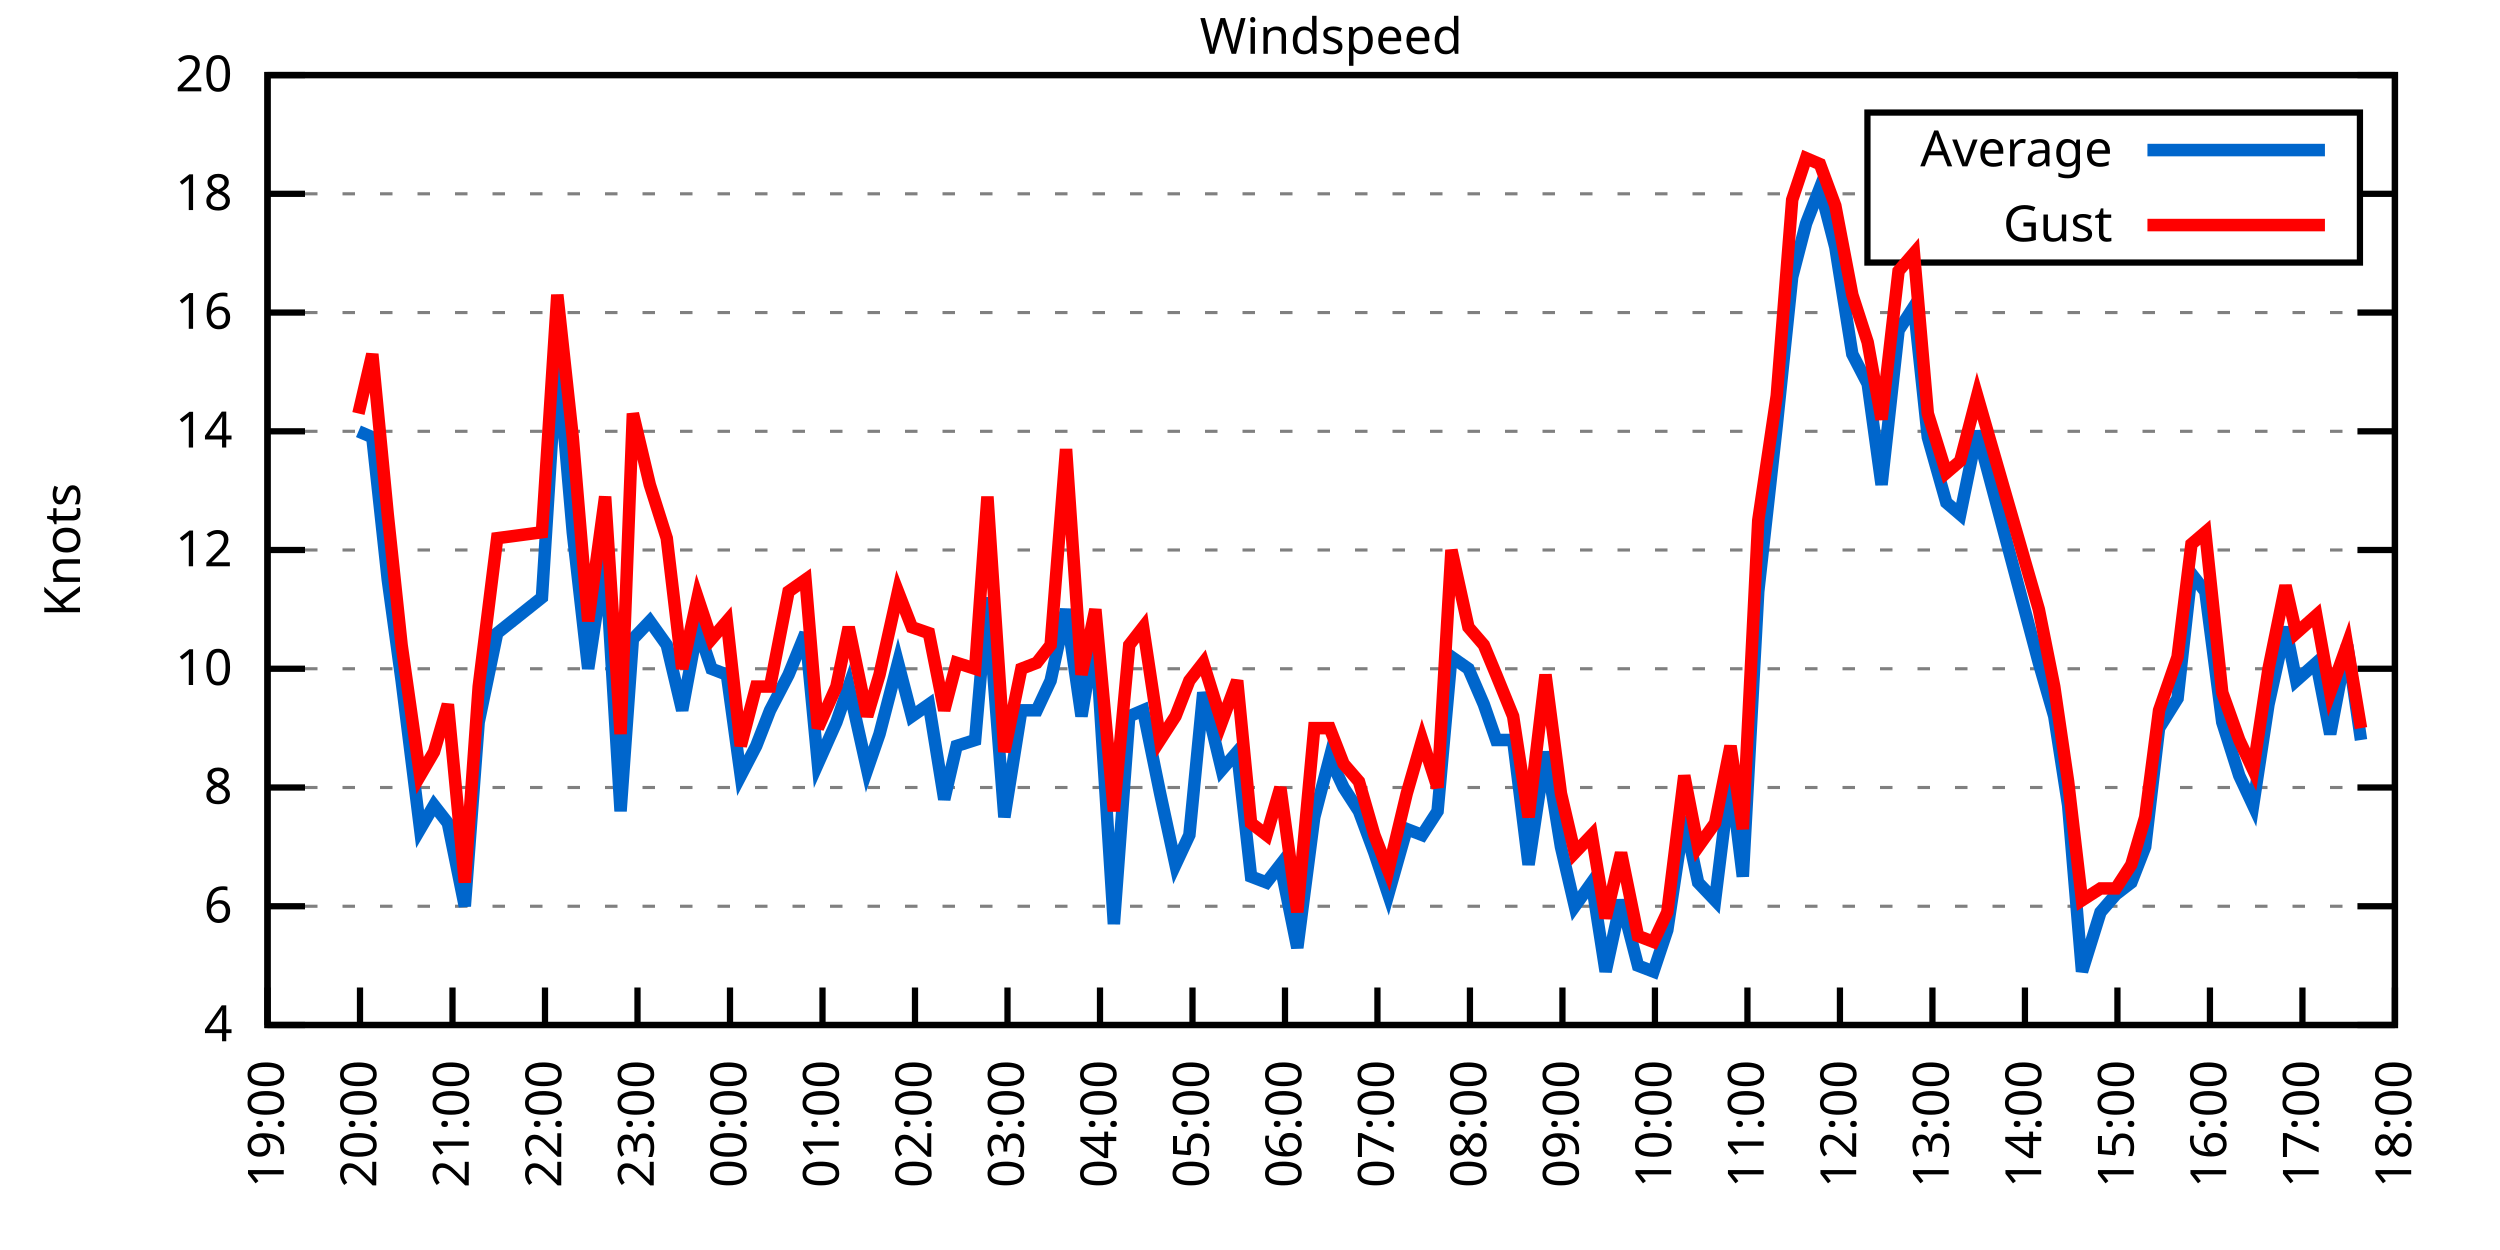
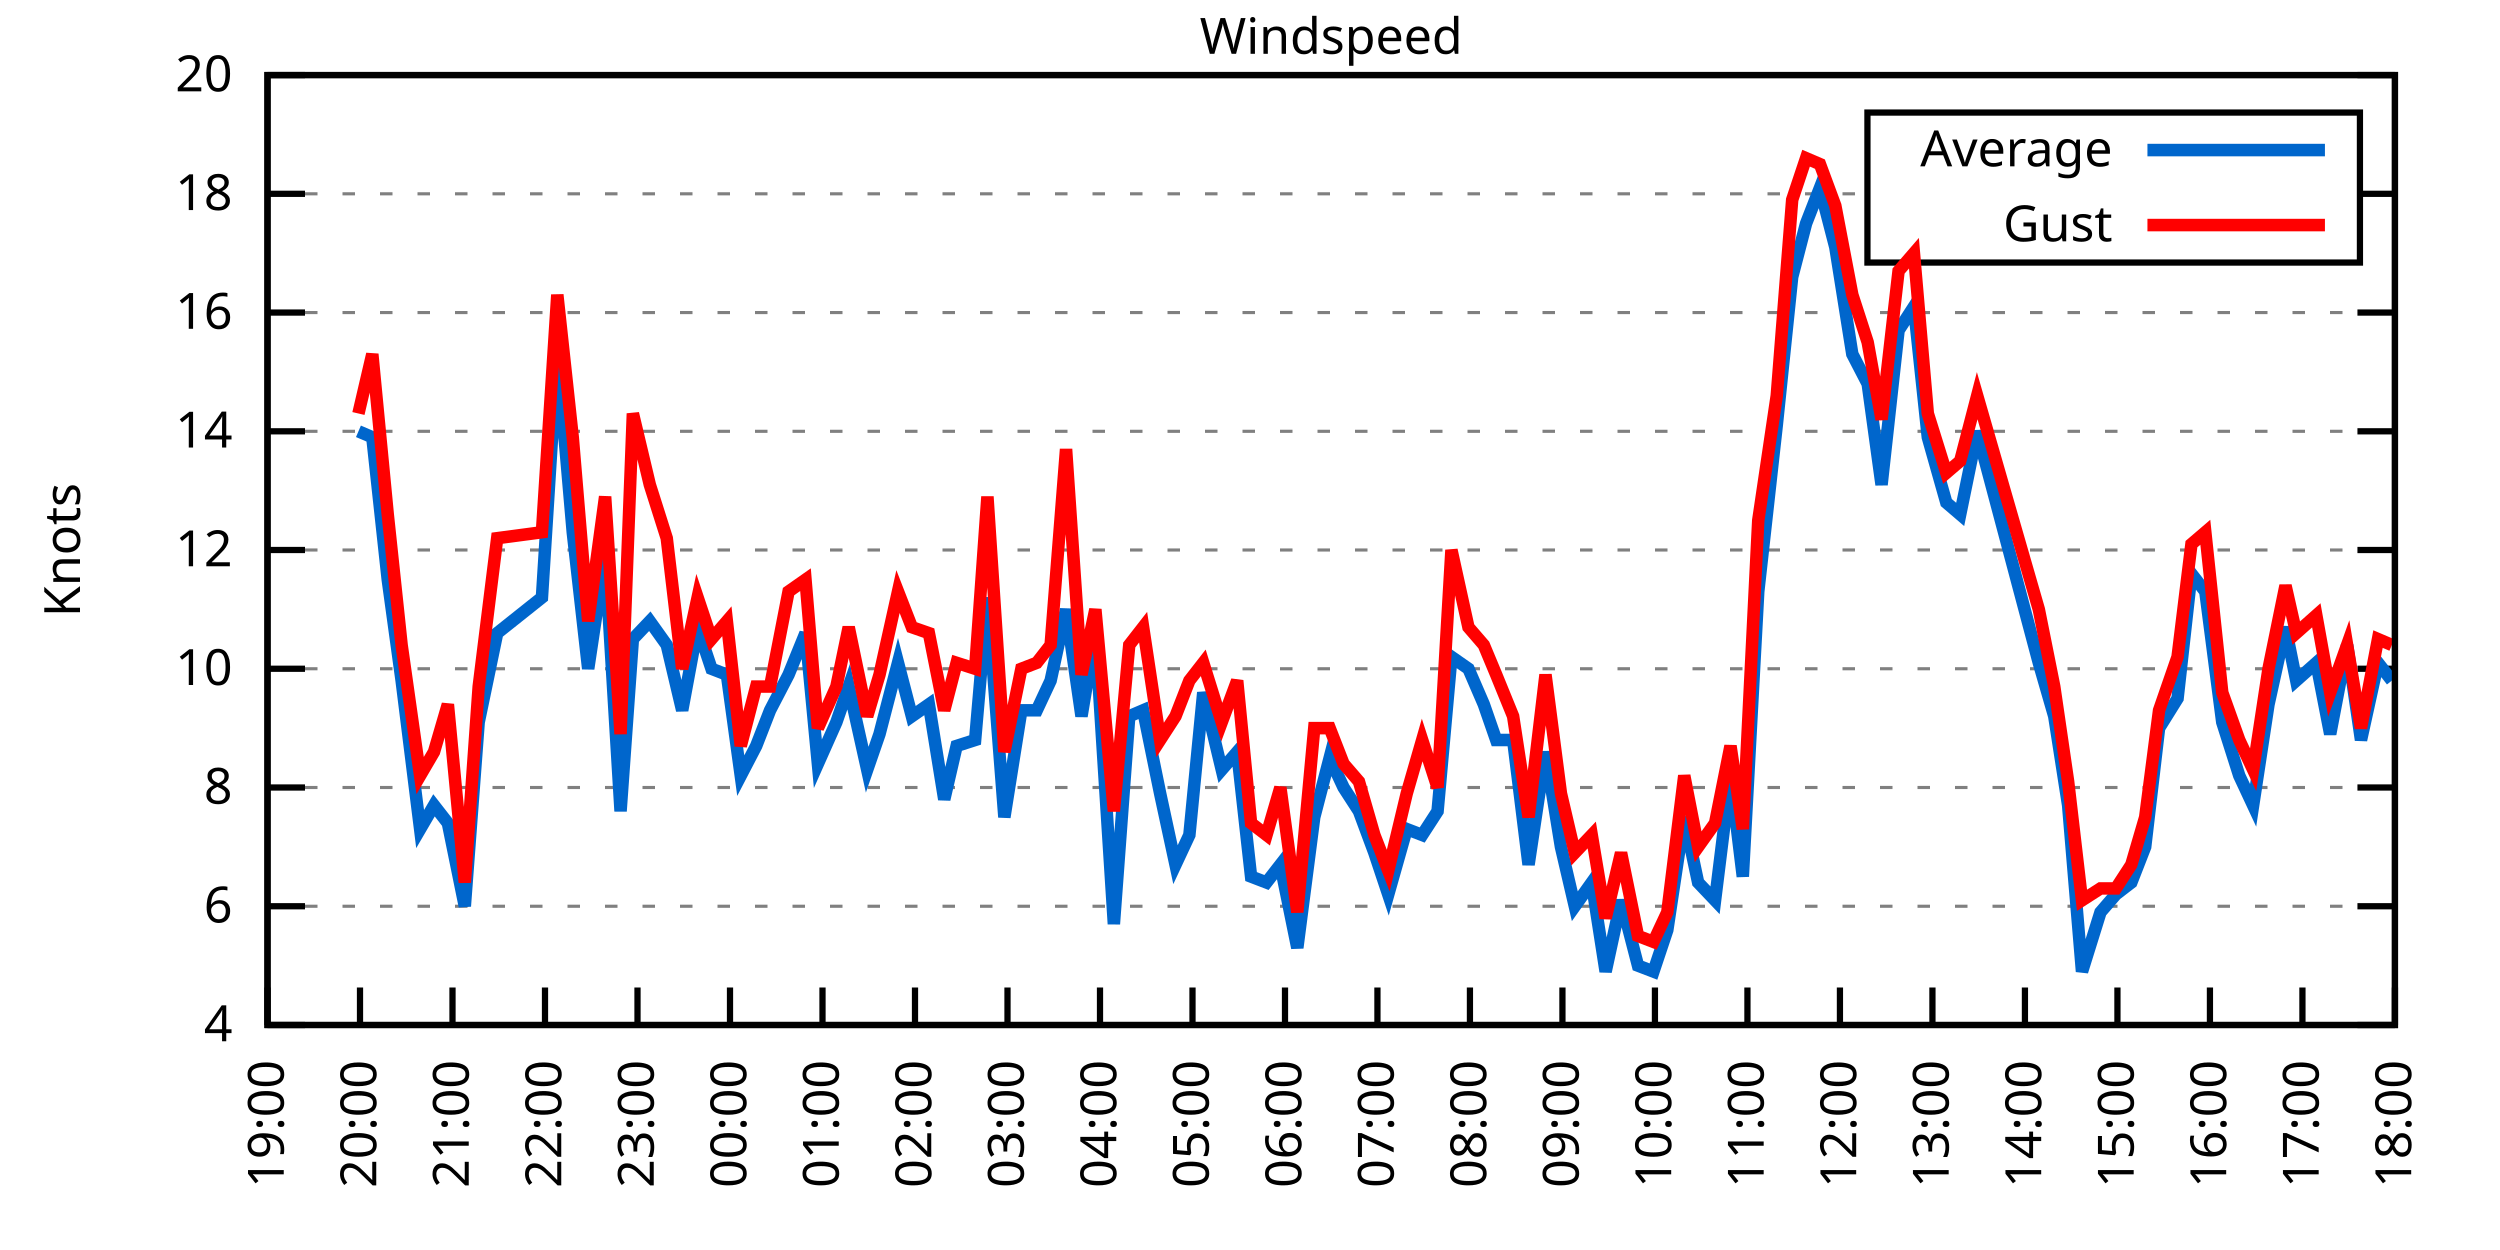
<svg xmlns="http://www.w3.org/2000/svg" xmlns:xlink="http://www.w3.org/1999/xlink" width="400" height="200" viewBox="0 0 400 200">
  <g id="gnuplot_canvas">
    <rect x="0" y="0" width="400" height="200" fill="none" />
    <defs>
      <circle id="gpDot" r="0.5" stroke-width="0.5" stroke="currentColor" />
      <path id="gpPt0" stroke-width="0.333" stroke="currentColor" d="M-1,0 h2 M0,-1 v2" />
      <path id="gpPt1" stroke-width="0.333" stroke="currentColor" d="M-1,-1 L1,1 M1,-1 L-1,1" />
      <path id="gpPt2" stroke-width="0.333" stroke="currentColor" d="M-1,0 L1,0 M0,-1 L0,1 M-1,-1 L1,1 M-1,1 L1,-1" />
      <rect id="gpPt3" stroke-width="0.333" stroke="currentColor" x="-1" y="-1" width="2" height="2" />
      <rect id="gpPt4" stroke-width="0.333" stroke="currentColor" fill="currentColor" x="-1" y="-1" width="2" height="2" />
      <circle id="gpPt5" stroke-width="0.333" stroke="currentColor" cx="0" cy="0" r="1" />
      <use xlink:href="#gpPt5" id="gpPt6" fill="currentColor" stroke="none" />
      <path id="gpPt7" stroke-width="0.333" stroke="currentColor" d="M0,-1.33 L-1.33,0.67 L1.33,0.67 z" />
      <use xlink:href="#gpPt7" id="gpPt8" fill="currentColor" stroke="none" />
      <use xlink:href="#gpPt7" id="gpPt9" stroke="currentColor" transform="rotate(180)" />
      <use xlink:href="#gpPt9" id="gpPt10" fill="currentColor" stroke="none" />
      <use xlink:href="#gpPt3" id="gpPt11" stroke="currentColor" transform="rotate(45)" />
      <use xlink:href="#gpPt11" id="gpPt12" fill="currentColor" stroke="none" />
      <path id="gpPt13" stroke-width="0.333" stroke="currentColor" d="M0,1.330 L1.265,0.411 L0.782,-1.067 L-0.782,-1.076 L-1.265,0.411 z" />
      <use xlink:href="#gpPt13" id="gpPt14" fill="currentColor" stroke="none" />
      <filter id="textbox" filterUnits="objectBoundingBox" x="0" y="0" height="1" width="1">
        <feFlood flood-color="white" flood-opacity="1" result="bgnd" />
        <feComposite in="SourceGraphic" in2="bgnd" operator="atop" />
      </filter>
      <filter id="greybox" filterUnits="objectBoundingBox" x="0" y="0" height="1" width="1">
        <feFlood flood-color="lightgrey" flood-opacity="1" result="grey" />
        <feComposite in="SourceGraphic" in2="grey" operator="atop" />
      </filter>
    </defs>
    <g fill="none" color="white" stroke="currentColor" stroke-width="1.00" stroke-linecap="butt" stroke-linejoin="miter">
</g>
    <g fill="none" color="black" stroke="currentColor" stroke-width="1.00" stroke-linecap="butt" stroke-linejoin="miter">
      <g stroke="none" shape-rendering="crispEdges">
        <polygon fill="rgb(255, 255, 255)" points="42.80,164.00 383.18,164.00 383.18,12.02 42.80,12.02 " />
      </g>
    </g>
    <g fill="none" color="black" stroke="currentColor" stroke-width="1.00" stroke-linecap="butt" stroke-linejoin="miter">
</g>
    <g fill="none" color="black" stroke="black" stroke-width="0.50" stroke-linecap="butt" stroke-linejoin="miter">
</g>
    <g fill="none" color="gray" stroke="currentColor" stroke-width="0.50" stroke-linecap="butt" stroke-linejoin="miter">
      <path stroke="gray" stroke-dasharray="2,4" class="gridline" d="M42.80,164.00 L383.19,164.00  " />
    </g>
    <g fill="none" color="gray" stroke="gray" stroke-width="1.00" stroke-linecap="butt" stroke-linejoin="miter">
</g>
    <g fill="none" color="black" stroke="currentColor" stroke-width="1.00" stroke-linecap="butt" stroke-linejoin="miter">
      <path stroke="black" d="M42.80,164.00 L48.80,164.00 M383.19,164.00 L377.19,164.00  " />
      <g transform="translate(37.20,166.60)" stroke="none" fill="black" font-family="Sans" font-size="8.00" text-anchor="end">
        <text>
          <tspan font-family="Sans"> 4</tspan>
        </text>
      </g>
    </g>
    <g fill="none" color="black" stroke="currentColor" stroke-width="1.00" stroke-linecap="butt" stroke-linejoin="miter">
</g>
    <g fill="none" color="black" stroke="black" stroke-width="0.50" stroke-linecap="butt" stroke-linejoin="miter">
</g>
    <g fill="none" color="gray" stroke="currentColor" stroke-width="0.50" stroke-linecap="butt" stroke-linejoin="miter">
      <path stroke="gray" stroke-dasharray="2,4" class="gridline" d="M42.80,145.00 L383.19,145.00  " />
    </g>
    <g fill="none" color="gray" stroke="gray" stroke-width="1.00" stroke-linecap="butt" stroke-linejoin="miter">
</g>
    <g fill="none" color="black" stroke="currentColor" stroke-width="1.00" stroke-linecap="butt" stroke-linejoin="miter">
      <path stroke="black" d="M42.80,145.00 L48.80,145.00 M383.19,145.00 L377.19,145.00  " />
      <g transform="translate(37.20,147.60)" stroke="none" fill="black" font-family="Sans" font-size="8.00" text-anchor="end">
        <text>
          <tspan font-family="Sans"> 6</tspan>
        </text>
      </g>
    </g>
    <g fill="none" color="black" stroke="currentColor" stroke-width="1.00" stroke-linecap="butt" stroke-linejoin="miter">
</g>
    <g fill="none" color="black" stroke="black" stroke-width="0.50" stroke-linecap="butt" stroke-linejoin="miter">
</g>
    <g fill="none" color="gray" stroke="currentColor" stroke-width="0.50" stroke-linecap="butt" stroke-linejoin="miter">
      <path stroke="gray" stroke-dasharray="2,4" class="gridline" d="M42.80,126.00 L383.19,126.00  " />
    </g>
    <g fill="none" color="gray" stroke="gray" stroke-width="1.00" stroke-linecap="butt" stroke-linejoin="miter">
</g>
    <g fill="none" color="black" stroke="currentColor" stroke-width="1.00" stroke-linecap="butt" stroke-linejoin="miter">
      <path stroke="black" d="M42.80,126.00 L48.80,126.00 M383.19,126.00 L377.19,126.00  " />
      <g transform="translate(37.20,128.60)" stroke="none" fill="black" font-family="Sans" font-size="8.00" text-anchor="end">
        <text>
          <tspan font-family="Sans"> 8</tspan>
        </text>
      </g>
    </g>
    <g fill="none" color="black" stroke="currentColor" stroke-width="1.00" stroke-linecap="butt" stroke-linejoin="miter">
</g>
    <g fill="none" color="black" stroke="black" stroke-width="0.50" stroke-linecap="butt" stroke-linejoin="miter">
</g>
    <g fill="none" color="gray" stroke="currentColor" stroke-width="0.50" stroke-linecap="butt" stroke-linejoin="miter">
      <path stroke="gray" stroke-dasharray="2,4" class="gridline" d="M42.80,107.00 L383.19,107.00  " />
    </g>
    <g fill="none" color="gray" stroke="gray" stroke-width="1.00" stroke-linecap="butt" stroke-linejoin="miter">
</g>
    <g fill="none" color="black" stroke="currentColor" stroke-width="1.00" stroke-linecap="butt" stroke-linejoin="miter">
      <path stroke="black" d="M42.80,107.00 L48.80,107.00 M383.19,107.00 L377.19,107.00  " />
      <g transform="translate(37.20,109.60)" stroke="none" fill="black" font-family="Sans" font-size="8.00" text-anchor="end">
        <text>
          <tspan font-family="Sans"> 10</tspan>
        </text>
      </g>
    </g>
    <g fill="none" color="black" stroke="currentColor" stroke-width="1.00" stroke-linecap="butt" stroke-linejoin="miter">
</g>
    <g fill="none" color="black" stroke="black" stroke-width="0.50" stroke-linecap="butt" stroke-linejoin="miter">
</g>
    <g fill="none" color="gray" stroke="currentColor" stroke-width="0.50" stroke-linecap="butt" stroke-linejoin="miter">
      <path stroke="gray" stroke-dasharray="2,4" class="gridline" d="M42.80,88.00 L383.19,88.00  " />
    </g>
    <g fill="none" color="gray" stroke="gray" stroke-width="1.00" stroke-linecap="butt" stroke-linejoin="miter">
</g>
    <g fill="none" color="black" stroke="currentColor" stroke-width="1.00" stroke-linecap="butt" stroke-linejoin="miter">
      <path stroke="black" d="M42.80,88.00 L48.80,88.00 M383.19,88.00 L377.19,88.00  " />
      <g transform="translate(37.20,90.60)" stroke="none" fill="black" font-family="Sans" font-size="8.00" text-anchor="end">
        <text>
          <tspan font-family="Sans"> 12</tspan>
        </text>
      </g>
    </g>
    <g fill="none" color="black" stroke="currentColor" stroke-width="1.00" stroke-linecap="butt" stroke-linejoin="miter">
</g>
    <g fill="none" color="black" stroke="black" stroke-width="0.50" stroke-linecap="butt" stroke-linejoin="miter">
</g>
    <g fill="none" color="gray" stroke="currentColor" stroke-width="0.50" stroke-linecap="butt" stroke-linejoin="miter">
      <path stroke="gray" stroke-dasharray="2,4" class="gridline" d="M42.80,69.01 L383.19,69.01  " />
    </g>
    <g fill="none" color="gray" stroke="gray" stroke-width="1.00" stroke-linecap="butt" stroke-linejoin="miter">
</g>
    <g fill="none" color="black" stroke="currentColor" stroke-width="1.00" stroke-linecap="butt" stroke-linejoin="miter">
      <path stroke="black" d="M42.80,69.01 L48.80,69.01 M383.19,69.01 L377.19,69.01  " />
      <g transform="translate(37.20,71.61)" stroke="none" fill="black" font-family="Sans" font-size="8.00" text-anchor="end">
        <text>
          <tspan font-family="Sans"> 14</tspan>
        </text>
      </g>
    </g>
    <g fill="none" color="black" stroke="currentColor" stroke-width="1.00" stroke-linecap="butt" stroke-linejoin="miter">
</g>
    <g fill="none" color="black" stroke="black" stroke-width="0.50" stroke-linecap="butt" stroke-linejoin="miter">
</g>
    <g fill="none" color="gray" stroke="currentColor" stroke-width="0.50" stroke-linecap="butt" stroke-linejoin="miter">
      <path stroke="gray" stroke-dasharray="2,4" class="gridline" d="M42.80,50.01 L383.19,50.01  " />
    </g>
    <g fill="none" color="gray" stroke="gray" stroke-width="1.00" stroke-linecap="butt" stroke-linejoin="miter">
</g>
    <g fill="none" color="black" stroke="currentColor" stroke-width="1.00" stroke-linecap="butt" stroke-linejoin="miter">
      <path stroke="black" d="M42.80,50.01 L48.80,50.01 M383.19,50.01 L377.19,50.01  " />
      <g transform="translate(37.20,52.61)" stroke="none" fill="black" font-family="Sans" font-size="8.00" text-anchor="end">
        <text>
          <tspan font-family="Sans"> 16</tspan>
        </text>
      </g>
    </g>
    <g fill="none" color="black" stroke="currentColor" stroke-width="1.00" stroke-linecap="butt" stroke-linejoin="miter">
</g>
    <g fill="none" color="black" stroke="black" stroke-width="0.50" stroke-linecap="butt" stroke-linejoin="miter">
</g>
    <g fill="none" color="gray" stroke="currentColor" stroke-width="0.50" stroke-linecap="butt" stroke-linejoin="miter">
      <path stroke="gray" stroke-dasharray="2,4" class="gridline" d="M42.80,31.01 L298.79,31.01 M377.59,31.01 L383.19,31.01  " />
    </g>
    <g fill="none" color="gray" stroke="gray" stroke-width="1.00" stroke-linecap="butt" stroke-linejoin="miter">
</g>
    <g fill="none" color="black" stroke="currentColor" stroke-width="1.00" stroke-linecap="butt" stroke-linejoin="miter">
      <path stroke="black" d="M42.80,31.01 L48.80,31.01 M383.19,31.01 L377.19,31.01  " />
      <g transform="translate(37.20,33.61)" stroke="none" fill="black" font-family="Sans" font-size="8.00" text-anchor="end">
        <text>
          <tspan font-family="Sans"> 18</tspan>
        </text>
      </g>
    </g>
    <g fill="none" color="black" stroke="currentColor" stroke-width="1.00" stroke-linecap="butt" stroke-linejoin="miter">
</g>
    <g fill="none" color="black" stroke="black" stroke-width="0.50" stroke-linecap="butt" stroke-linejoin="miter">
</g>
    <g fill="none" color="gray" stroke="currentColor" stroke-width="0.50" stroke-linecap="butt" stroke-linejoin="miter">
      <path stroke="gray" stroke-dasharray="2,4" class="gridline" d="M42.80,12.01 L383.19,12.01  " />
    </g>
    <g fill="none" color="gray" stroke="gray" stroke-width="1.00" stroke-linecap="butt" stroke-linejoin="miter">
</g>
    <g fill="none" color="black" stroke="currentColor" stroke-width="1.00" stroke-linecap="butt" stroke-linejoin="miter">
      <path stroke="black" d="M42.80,12.01 L48.80,12.01 M383.19,12.01 L377.19,12.01  " />
      <g transform="translate(37.20,14.61)" stroke="none" fill="black" font-family="Sans" font-size="8.00" text-anchor="end">
        <text>
          <tspan font-family="Sans"> 20</tspan>
        </text>
      </g>
    </g>
    <g fill="none" color="black" stroke="currentColor" stroke-width="1.00" stroke-linecap="butt" stroke-linejoin="miter">
      <path stroke="black" d="M42.80,164.00 L42.80,158.00  " />
      <g transform="translate(45.40,169.60) rotate(270.00)" stroke="none" fill="black" font-family="Sans" font-size="8.00" text-anchor="end">
        <text>
          <tspan font-family="Sans">19:00</tspan>
        </text>
      </g>
    </g>
    <g fill="none" color="black" stroke="currentColor" stroke-width="1.00" stroke-linecap="butt" stroke-linejoin="miter">
      <path stroke="black" d="M57.60,164.00 L57.60,158.00  " />
      <g transform="translate(60.20,169.60) rotate(270.00)" stroke="none" fill="black" font-family="Sans" font-size="8.00" text-anchor="end">
        <text>
          <tspan font-family="Sans">20:00</tspan>
        </text>
      </g>
    </g>
    <g fill="none" color="black" stroke="currentColor" stroke-width="1.00" stroke-linecap="butt" stroke-linejoin="miter">
      <path stroke="black" d="M72.40,164.00 L72.40,158.00  " />
      <g transform="translate(75.00,169.60) rotate(270.00)" stroke="none" fill="black" font-family="Sans" font-size="8.00" text-anchor="end">
        <text>
          <tspan font-family="Sans">21:00</tspan>
        </text>
      </g>
    </g>
    <g fill="none" color="black" stroke="currentColor" stroke-width="1.00" stroke-linecap="butt" stroke-linejoin="miter">
      <path stroke="black" d="M87.20,164.00 L87.20,158.00  " />
      <g transform="translate(89.80,169.60) rotate(270.00)" stroke="none" fill="black" font-family="Sans" font-size="8.00" text-anchor="end">
        <text>
          <tspan font-family="Sans">22:00</tspan>
        </text>
      </g>
    </g>
    <g fill="none" color="black" stroke="currentColor" stroke-width="1.00" stroke-linecap="butt" stroke-linejoin="miter">
      <path stroke="black" d="M102.00,164.00 L102.00,158.00  " />
      <g transform="translate(104.60,169.60) rotate(270.00)" stroke="none" fill="black" font-family="Sans" font-size="8.00" text-anchor="end">
        <text>
          <tspan font-family="Sans">23:00</tspan>
        </text>
      </g>
    </g>
    <g fill="none" color="black" stroke="currentColor" stroke-width="1.00" stroke-linecap="butt" stroke-linejoin="miter">
      <path stroke="black" d="M116.80,164.00 L116.80,158.00  " />
      <g transform="translate(119.40,169.60) rotate(270.00)" stroke="none" fill="black" font-family="Sans" font-size="8.00" text-anchor="end">
        <text>
          <tspan font-family="Sans">00:00</tspan>
        </text>
      </g>
    </g>
    <g fill="none" color="black" stroke="currentColor" stroke-width="1.00" stroke-linecap="butt" stroke-linejoin="miter">
      <path stroke="black" d="M131.60,164.00 L131.60,158.00  " />
      <g transform="translate(134.20,169.60) rotate(270.00)" stroke="none" fill="black" font-family="Sans" font-size="8.00" text-anchor="end">
        <text>
          <tspan font-family="Sans">01:00</tspan>
        </text>
      </g>
    </g>
    <g fill="none" color="black" stroke="currentColor" stroke-width="1.00" stroke-linecap="butt" stroke-linejoin="miter">
      <path stroke="black" d="M146.40,164.00 L146.40,158.00  " />
      <g transform="translate(149.00,169.60) rotate(270.00)" stroke="none" fill="black" font-family="Sans" font-size="8.00" text-anchor="end">
        <text>
          <tspan font-family="Sans">02:00</tspan>
        </text>
      </g>
    </g>
    <g fill="none" color="black" stroke="currentColor" stroke-width="1.00" stroke-linecap="butt" stroke-linejoin="miter">
      <path stroke="black" d="M161.20,164.00 L161.20,158.00  " />
      <g transform="translate(163.80,169.60) rotate(270.00)" stroke="none" fill="black" font-family="Sans" font-size="8.00" text-anchor="end">
        <text>
          <tspan font-family="Sans">03:00</tspan>
        </text>
      </g>
    </g>
    <g fill="none" color="black" stroke="currentColor" stroke-width="1.00" stroke-linecap="butt" stroke-linejoin="miter">
      <path stroke="black" d="M176.00,164.00 L176.00,158.00  " />
      <g transform="translate(178.60,169.60) rotate(270.00)" stroke="none" fill="black" font-family="Sans" font-size="8.00" text-anchor="end">
        <text>
          <tspan font-family="Sans">04:00</tspan>
        </text>
      </g>
    </g>
    <g fill="none" color="black" stroke="currentColor" stroke-width="1.00" stroke-linecap="butt" stroke-linejoin="miter">
      <path stroke="black" d="M190.80,164.00 L190.80,158.00  " />
      <g transform="translate(193.40,169.60) rotate(270.00)" stroke="none" fill="black" font-family="Sans" font-size="8.00" text-anchor="end">
        <text>
          <tspan font-family="Sans">05:00</tspan>
        </text>
      </g>
    </g>
    <g fill="none" color="black" stroke="currentColor" stroke-width="1.00" stroke-linecap="butt" stroke-linejoin="miter">
      <path stroke="black" d="M205.60,164.00 L205.60,158.00  " />
      <g transform="translate(208.20,169.60) rotate(270.00)" stroke="none" fill="black" font-family="Sans" font-size="8.00" text-anchor="end">
        <text>
          <tspan font-family="Sans">06:00</tspan>
        </text>
      </g>
    </g>
    <g fill="none" color="black" stroke="currentColor" stroke-width="1.00" stroke-linecap="butt" stroke-linejoin="miter">
      <path stroke="black" d="M220.39,164.00 L220.39,158.00  " />
      <g transform="translate(222.99,169.60) rotate(270.00)" stroke="none" fill="black" font-family="Sans" font-size="8.00" text-anchor="end">
        <text>
          <tspan font-family="Sans">07:00</tspan>
        </text>
      </g>
    </g>
    <g fill="none" color="black" stroke="currentColor" stroke-width="1.00" stroke-linecap="butt" stroke-linejoin="miter">
      <path stroke="black" d="M235.19,164.00 L235.19,158.00  " />
      <g transform="translate(237.79,169.60) rotate(270.00)" stroke="none" fill="black" font-family="Sans" font-size="8.00" text-anchor="end">
        <text>
          <tspan font-family="Sans">08:00</tspan>
        </text>
      </g>
    </g>
    <g fill="none" color="black" stroke="currentColor" stroke-width="1.00" stroke-linecap="butt" stroke-linejoin="miter">
      <path stroke="black" d="M249.99,164.00 L249.99,158.00  " />
      <g transform="translate(252.59,169.60) rotate(270.00)" stroke="none" fill="black" font-family="Sans" font-size="8.00" text-anchor="end">
        <text>
          <tspan font-family="Sans">09:00</tspan>
        </text>
      </g>
    </g>
    <g fill="none" color="black" stroke="currentColor" stroke-width="1.00" stroke-linecap="butt" stroke-linejoin="miter">
      <path stroke="black" d="M264.79,164.00 L264.79,158.00  " />
      <g transform="translate(267.39,169.60) rotate(270.00)" stroke="none" fill="black" font-family="Sans" font-size="8.00" text-anchor="end">
        <text>
          <tspan font-family="Sans">10:00</tspan>
        </text>
      </g>
    </g>
    <g fill="none" color="black" stroke="currentColor" stroke-width="1.00" stroke-linecap="butt" stroke-linejoin="miter">
      <path stroke="black" d="M279.59,164.00 L279.59,158.00  " />
      <g transform="translate(282.19,169.60) rotate(270.00)" stroke="none" fill="black" font-family="Sans" font-size="8.00" text-anchor="end">
        <text>
          <tspan font-family="Sans">11:00</tspan>
        </text>
      </g>
    </g>
    <g fill="none" color="black" stroke="currentColor" stroke-width="1.00" stroke-linecap="butt" stroke-linejoin="miter">
      <path stroke="black" d="M294.39,164.00 L294.39,158.00  " />
      <g transform="translate(296.99,169.60) rotate(270.00)" stroke="none" fill="black" font-family="Sans" font-size="8.00" text-anchor="end">
        <text>
          <tspan font-family="Sans">12:00</tspan>
        </text>
      </g>
    </g>
    <g fill="none" color="black" stroke="currentColor" stroke-width="1.00" stroke-linecap="butt" stroke-linejoin="miter">
      <path stroke="black" d="M309.19,164.00 L309.19,158.00  " />
      <g transform="translate(311.79,169.60) rotate(270.00)" stroke="none" fill="black" font-family="Sans" font-size="8.00" text-anchor="end">
        <text>
          <tspan font-family="Sans">13:00</tspan>
        </text>
      </g>
    </g>
    <g fill="none" color="black" stroke="currentColor" stroke-width="1.00" stroke-linecap="butt" stroke-linejoin="miter">
      <path stroke="black" d="M323.99,164.00 L323.99,158.00  " />
      <g transform="translate(326.59,169.60) rotate(270.00)" stroke="none" fill="black" font-family="Sans" font-size="8.00" text-anchor="end">
        <text>
          <tspan font-family="Sans">14:00</tspan>
        </text>
      </g>
    </g>
    <g fill="none" color="black" stroke="currentColor" stroke-width="1.00" stroke-linecap="butt" stroke-linejoin="miter">
      <path stroke="black" d="M338.79,164.00 L338.79,158.00  " />
      <g transform="translate(341.39,169.60) rotate(270.00)" stroke="none" fill="black" font-family="Sans" font-size="8.00" text-anchor="end">
        <text>
          <tspan font-family="Sans">15:00</tspan>
        </text>
      </g>
    </g>
    <g fill="none" color="black" stroke="currentColor" stroke-width="1.00" stroke-linecap="butt" stroke-linejoin="miter">
      <path stroke="black" d="M353.59,164.00 L353.59,158.00  " />
      <g transform="translate(356.19,169.60) rotate(270.00)" stroke="none" fill="black" font-family="Sans" font-size="8.00" text-anchor="end">
        <text>
          <tspan font-family="Sans">16:00</tspan>
        </text>
      </g>
    </g>
    <g fill="none" color="black" stroke="currentColor" stroke-width="1.00" stroke-linecap="butt" stroke-linejoin="miter">
      <path stroke="black" d="M368.39,164.00 L368.39,158.00  " />
      <g transform="translate(370.99,169.60) rotate(270.00)" stroke="none" fill="black" font-family="Sans" font-size="8.00" text-anchor="end">
        <text>
          <tspan font-family="Sans">17:00</tspan>
        </text>
      </g>
    </g>
    <g fill="none" color="black" stroke="currentColor" stroke-width="1.00" stroke-linecap="butt" stroke-linejoin="miter">
      <path stroke="black" d="M383.19,164.00 L383.19,158.00  " />
      <g transform="translate(385.79,169.60) rotate(270.00)" stroke="none" fill="black" font-family="Sans" font-size="8.00" text-anchor="end">
        <text>
          <tspan font-family="Sans">18:00</tspan>
        </text>
      </g>
    </g>
    <g fill="none" color="black" stroke="currentColor" stroke-width="1.00" stroke-linecap="butt" stroke-linejoin="miter">
</g>
    <g fill="none" color="black" stroke="currentColor" stroke-width="1.00" stroke-linecap="butt" stroke-linejoin="miter">
      <path stroke="black" d="M42.80,12.01 L42.80,164.00 L383.19,164.00 L383.19,12.01 L42.80,12.01 Z  " />
    </g>
    <g fill="none" color="black" stroke="currentColor" stroke-width="1.00" stroke-linecap="butt" stroke-linejoin="miter">
</g>
    <g fill="none" color="black" stroke="currentColor" stroke-width="1.00" stroke-linecap="butt" stroke-linejoin="miter">
      <path stroke="black" d="M298.79,42.01 L298.79,18.01 L377.59,18.01 L377.59,42.01 L298.79,42.01 Z  " />
    </g>
    <g id="Windspeed_plot_1">
      <g fill="none" color="white" stroke="black" stroke-width="2.00" stroke-linecap="butt" stroke-linejoin="miter">
</g>
      <g fill="none" color="black" stroke="currentColor" stroke-width="2.00" stroke-linecap="butt" stroke-linejoin="miter">
        <g transform="translate(337.99,26.61)" stroke="none" fill="black" font-family="Sans" font-size="8.00" text-anchor="end">
          <text>
            <tspan font-family="Sans">Average</tspan>
          </text>
        </g>
      </g>
      <g fill="none" color="black" stroke="currentColor" stroke-width="2.00" stroke-linecap="butt" stroke-linejoin="miter">
-         <path stroke="rgb(  0, 102, 204)" d="M343.59,24.01 L371.99,24.01 M57.35,69.01 L59.57,69.96 L62.04,92.75 L64.26,108.90 L67.22,132.65 L69.44,128.85   L71.66,131.70 L74.37,145.00 L76.59,115.55 L79.55,101.30 L86.71,95.60 L89.17,56.66 L91.64,85.16 L94.11,107.00   L96.82,88.95 L99.29,129.80 L101.26,102.25 L103.97,99.40 L106.68,103.20 L109.15,113.65 L111.62,100.35 L113.84,107.00   L116.30,107.95 L118.52,124.10 L120.99,119.35 L123.21,113.65 L126.17,107.95 L128.88,101.30 L130.86,122.20 L133.82,115.55   L135.79,109.85 L138.75,123.15 L140.72,117.45 L143.68,106.05 L145.90,114.60 L148.62,112.70 L151.08,127.90 L153.06,119.35   L156.02,118.40 L157.99,95.60 L160.70,130.75 L163.42,113.65 L165.88,113.65 L168.10,108.90 L170.57,97.50 L173.04,114.60   L175.26,101.30 L178.22,147.85 L180.68,114.60 L182.90,113.65 L185.62,126.95 L188.08,138.35 L190.30,133.60 L192.52,110.80   L195.48,123.15 L197.95,120.30 L200.17,140.25 L202.64,141.20 L204.86,138.35 L207.57,151.65 L210.28,130.75 L212.75,121.25   L214.97,126.00 L217.43,129.80 L219.90,136.45 L222.12,143.10 L225.08,132.65 L227.55,133.60 L230.01,129.80 L232.23,105.10   L234.95,107.00 L237.41,112.70 L239.39,118.40 L242.10,118.40 L244.57,138.35 L247.28,120.30 L249.75,135.50 L251.97,145.00   L254.68,141.20 L256.90,155.45 L259.37,144.05 L262.08,154.50 L264.55,155.45 L266.77,148.80 L269.48,130.75 L271.70,141.20   L274.41,144.05 L276.88,124.10 L278.85,140.25 L281.32,94.65 L284.28,68.06 L286.75,44.31 L288.97,35.76 L291.19,30.06   L293.65,39.56 L296.37,56.66 L298.83,61.41 L301.05,77.56 L303.77,52.86 L306.23,49.06 L308.45,69.96 L311.41,80.41   L313.63,82.31 L316.35,69.01 L326.21,106.05 L328.68,114.60 L330.90,128.85 L333.12,155.45 L336.08,145.95 L338.54,143.10   L341.01,141.20 L343.23,135.50 L345.45,116.50 L348.41,111.75 L350.63,91.80 L352.85,94.65 L355.56,115.55 L358.28,124.10   L360.50,128.85 L362.96,112.70 L365.68,100.35 L367.40,108.90 L370.61,106.05 L372.83,117.45 L375.54,103.20 L377.76,118.40    " />
+         <path stroke="rgb(  0, 102, 204)" d="M343.59,24.01 L371.99,24.01 M57.35,69.01 L59.57,69.96 L62.04,92.75 L64.26,108.90 L67.22,132.65 L69.44,128.85   L71.66,131.70 L74.37,145.00 L76.59,115.55 L79.55,101.30 L86.71,95.60 L89.17,56.66 L91.64,85.16 L94.11,107.00   L96.82,88.95 L99.29,129.80 L101.26,102.25 L103.97,99.40 L106.68,103.20 L109.15,113.65 L111.62,100.35 L113.84,107.00   L116.30,107.95 L118.52,124.10 L120.99,119.35 L123.21,113.65 L126.17,107.95 L128.88,101.30 L130.86,122.20 L133.82,115.55   L135.79,109.85 L138.75,123.15 L140.72,117.45 L143.68,106.05 L145.90,114.60 L148.62,112.70 L151.08,127.90 L153.06,119.35   L156.02,118.40 L157.99,95.60 L160.70,130.75 L163.42,113.65 L165.88,113.65 L168.10,108.90 L170.57,97.50 L173.04,114.60   L175.26,101.30 L178.22,147.85 L180.68,114.60 L182.90,113.65 L185.62,126.95 L188.08,138.35 L190.30,133.60 L192.52,110.80   L195.48,123.15 L197.95,120.30 L200.17,140.25 L202.64,141.20 L204.86,138.35 L207.57,151.65 L210.28,130.75 L212.75,121.25   L214.97,126.00 L217.43,129.80 L219.90,136.45 L222.12,143.10 L225.08,132.65 L227.55,133.60 L230.01,129.80 L232.23,105.10   L234.95,107.00 L237.41,112.70 L239.39,118.40 L242.10,118.40 L244.57,138.35 L247.28,120.30 L249.75,135.50 L251.97,145.00   L254.68,141.20 L256.90,155.45 L259.37,144.05 L262.08,154.50 L264.55,155.45 L266.77,148.80 L269.48,130.75 L271.70,141.20   L274.41,144.05 L276.88,124.10 L278.85,140.25 L281.32,94.65 L284.28,68.06 L286.75,44.31 L288.97,35.76 L291.19,30.06   L293.65,39.56 L296.37,56.66 L298.83,61.41 L301.05,77.56 L303.77,52.86 L306.23,49.06 L308.45,69.96 L311.41,80.41   L313.63,82.31 L316.35,69.01 L326.21,106.05 L328.68,114.60 L330.90,128.85 L333.12,155.45 L336.08,145.95 L338.54,143.10   L341.01,141.20 L343.23,135.50 L345.45,116.50 L348.41,111.75 L350.63,91.80 L352.85,94.65 L355.56,115.55 L358.28,124.10   L360.50,128.85 L362.96,112.70 L365.68,100.35 L367.40,108.90 L370.61,106.05 L372.83,117.45 L375.54,103.20 L377.76,118.40   L380.48,106.05 L382.70,108.90  " />
      </g>
    </g>
    <g id="Windspeed_plot_2">
      <g fill="none" color="black" stroke="currentColor" stroke-width="2.00" stroke-linecap="butt" stroke-linejoin="miter">
        <g transform="translate(337.99,38.61)" stroke="none" fill="black" font-family="Sans" font-size="8.00" text-anchor="end">
          <text>
            <tspan font-family="Sans">Gust</tspan>
          </text>
        </g>
      </g>
      <g fill="none" color="black" stroke="currentColor" stroke-width="2.00" stroke-linecap="butt" stroke-linejoin="miter">
-         <path stroke="rgb(255,   0,   0)" d="M343.59,36.01 L371.99,36.01 M57.35,66.16 L59.57,56.66 L62.04,82.31 L64.26,103.20 L67.22,124.10 L69.44,120.30   L71.66,112.70 L74.37,141.20 L76.59,109.85 L79.55,86.11 L86.71,85.16 L89.17,47.16 L91.64,69.96 L94.11,99.40   L96.82,79.46 L99.29,117.45 L101.26,66.16 L103.97,77.56 L106.68,86.11 L109.15,107.00 L111.62,95.60 L113.84,102.25   L116.30,99.40 L118.52,119.35 L120.99,109.85 L123.21,109.85 L126.17,94.65 L128.88,92.75 L130.86,116.50 L133.82,109.85   L135.79,100.35 L138.75,114.60 L140.72,107.95 L143.68,94.65 L145.90,100.35 L148.62,101.30 L151.08,113.65 L153.06,106.05   L156.02,107.00 L157.99,79.46 L160.70,120.30 L163.42,107.00 L165.88,106.05 L168.10,103.20 L170.57,71.86 L173.04,107.95   L175.26,97.50 L178.22,129.80 L180.68,103.20 L182.90,100.35 L185.62,118.40 L188.08,114.60 L190.30,108.90 L192.52,106.05   L195.48,115.55 L197.95,108.90 L200.17,131.70 L202.64,133.60 L204.86,126.00 L207.57,145.95 L210.28,116.50 L212.75,116.50   L214.97,122.20 L217.43,125.05 L219.90,133.60 L222.12,139.30 L225.08,126.95 L227.55,118.40 L230.01,126.00 L232.23,88.00   L234.95,100.35 L237.41,103.20 L239.39,107.95 L242.10,114.60 L244.57,130.75 L247.28,107.95 L249.75,126.95 L251.97,136.45   L254.68,133.60 L256.90,146.90 L259.37,136.45 L262.08,149.75 L264.55,150.70 L266.77,145.95 L269.48,124.10 L271.70,135.50   L274.41,131.70 L276.88,119.35 L278.85,132.65 L281.32,83.26 L284.28,63.31 L286.75,31.96 L288.97,25.31 L291.19,26.26   L293.65,32.91 L296.37,47.16 L298.83,54.76 L301.05,67.11 L303.77,43.36 L306.23,40.51 L308.45,66.16 L311.41,75.66   L313.63,73.76 L316.35,63.31 L326.21,97.50 L328.68,109.85 L330.90,125.05 L333.12,144.05 L336.08,142.15 L338.54,142.15   L341.01,138.35 L343.23,130.75 L345.45,113.65 L348.41,105.10 L350.63,87.06 L352.85,85.16 L355.56,110.80 L358.28,118.40   L360.50,123.15 L362.96,107.00 L365.68,93.70 L367.40,101.30 L370.61,98.45 L372.83,110.80 L375.54,103.20 L377.76,116.50    " />
+         <path stroke="rgb(255,   0,   0)" d="M343.59,36.01 L371.99,36.01 M57.35,66.16 L59.57,56.66 L62.04,82.31 L64.26,103.20 L67.22,124.10 L69.44,120.30   L71.66,112.70 L74.37,141.20 L76.59,109.85 L79.55,86.11 L86.71,85.16 L89.17,47.16 L91.64,69.96 L94.11,99.40   L96.82,79.46 L99.29,117.45 L101.26,66.16 L103.97,77.56 L106.68,86.11 L109.15,107.00 L111.62,95.60 L113.84,102.25   L116.30,99.40 L118.52,119.35 L120.99,109.85 L123.21,109.85 L126.17,94.65 L128.88,92.75 L130.86,116.50 L133.82,109.85   L135.79,100.35 L138.75,114.60 L140.72,107.95 L143.68,94.65 L145.90,100.35 L148.62,101.30 L151.08,113.65 L153.06,106.05   L156.02,107.00 L157.99,79.46 L160.70,120.30 L163.42,107.00 L165.88,106.05 L168.10,103.20 L170.57,71.86 L173.04,107.95   L175.26,97.50 L178.22,129.80 L180.68,103.20 L182.90,100.35 L185.62,118.40 L188.08,114.60 L190.30,108.90 L192.52,106.05   L195.48,115.55 L197.95,108.90 L200.17,131.70 L202.64,133.60 L204.86,126.00 L207.57,145.95 L210.28,116.50 L212.75,116.50   L214.97,122.20 L217.43,125.05 L219.90,133.60 L222.12,139.30 L225.08,126.95 L227.55,118.40 L230.01,126.00 L232.23,88.00   L234.95,100.35 L237.41,103.20 L239.39,107.95 L242.10,114.60 L244.57,130.75 L247.28,107.95 L249.75,126.95 L251.97,136.45   L254.68,133.60 L256.90,146.90 L259.37,136.45 L262.08,149.75 L264.55,150.70 L266.77,145.95 L269.48,124.10 L271.70,135.50   L274.41,131.70 L276.88,119.35 L278.85,132.65 L281.32,83.26 L284.28,63.31 L286.75,31.96 L288.97,25.31 L291.19,26.26   L293.65,32.91 L296.37,47.16 L298.83,54.76 L301.05,67.11 L303.77,43.36 L306.23,40.51 L308.45,66.16 L311.41,75.66   L313.63,73.76 L316.35,63.31 L326.21,97.50 L328.68,109.85 L330.90,125.05 L333.12,144.05 L336.08,142.15 L338.54,142.15   L341.01,138.35 L343.23,130.75 L345.45,113.65 L348.41,105.10 L350.63,87.06 L352.85,85.16 L355.56,110.80 L358.28,118.40   L360.50,123.15 L362.96,107.00 L365.68,93.70 L367.40,101.30 L370.61,98.45 L372.83,110.80 L375.54,103.20 L377.76,116.50   L380.48,102.25 L382.70,103.20  " />
      </g>
    </g>
    <g fill="none" color="black" stroke="currentColor" stroke-width="2.00" stroke-linecap="butt" stroke-linejoin="miter">
</g>
    <g fill="none" color="black" stroke="black" stroke-width="1.00" stroke-linecap="butt" stroke-linejoin="miter">
</g>
    <g fill="none" color="black" stroke="currentColor" stroke-width="1.00" stroke-linecap="butt" stroke-linejoin="miter">
      <path stroke="black" d="M42.80,12.01 L42.80,164.00 L383.19,164.00 L383.19,12.01 L42.80,12.01 Z  " />
      <g transform="translate(12.80,88.01) rotate(270.00)" stroke="none" fill="black" font-family="Sans" font-size="8.00" text-anchor="middle">
        <text>
          <tspan font-family="Sans">Knots</tspan>
        </text>
      </g>
    </g>
    <g fill="none" color="black" stroke="currentColor" stroke-width="1.00" stroke-linecap="butt" stroke-linejoin="miter">
</g>
    <g fill="none" color="black" stroke="currentColor" stroke-width="1.00" stroke-linecap="butt" stroke-linejoin="miter">
      <g transform="translate(212.99,8.61)" stroke="none" fill="black" font-family="Sans" font-size="8.00" text-anchor="middle">
        <text>
          <tspan font-family="Sans">Windspeed</tspan>
        </text>
      </g>
    </g>
    <g fill="none" color="black" stroke="currentColor" stroke-width="1.00" stroke-linecap="butt" stroke-linejoin="miter">
</g>
  </g>
</svg>
